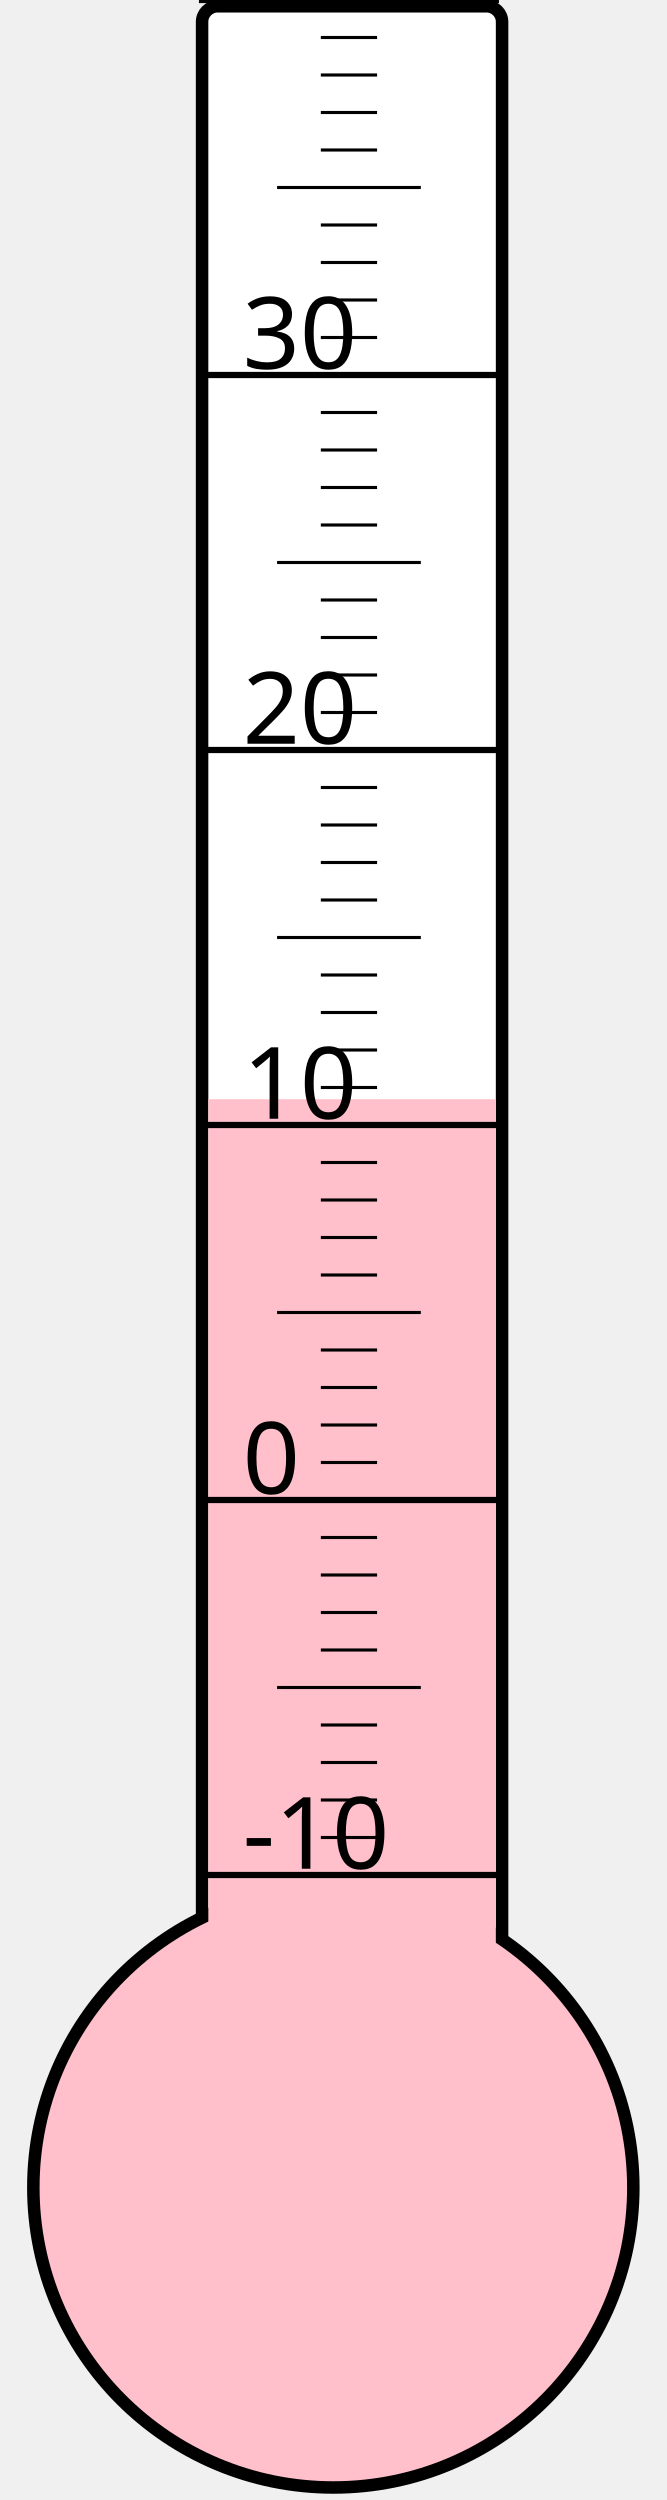
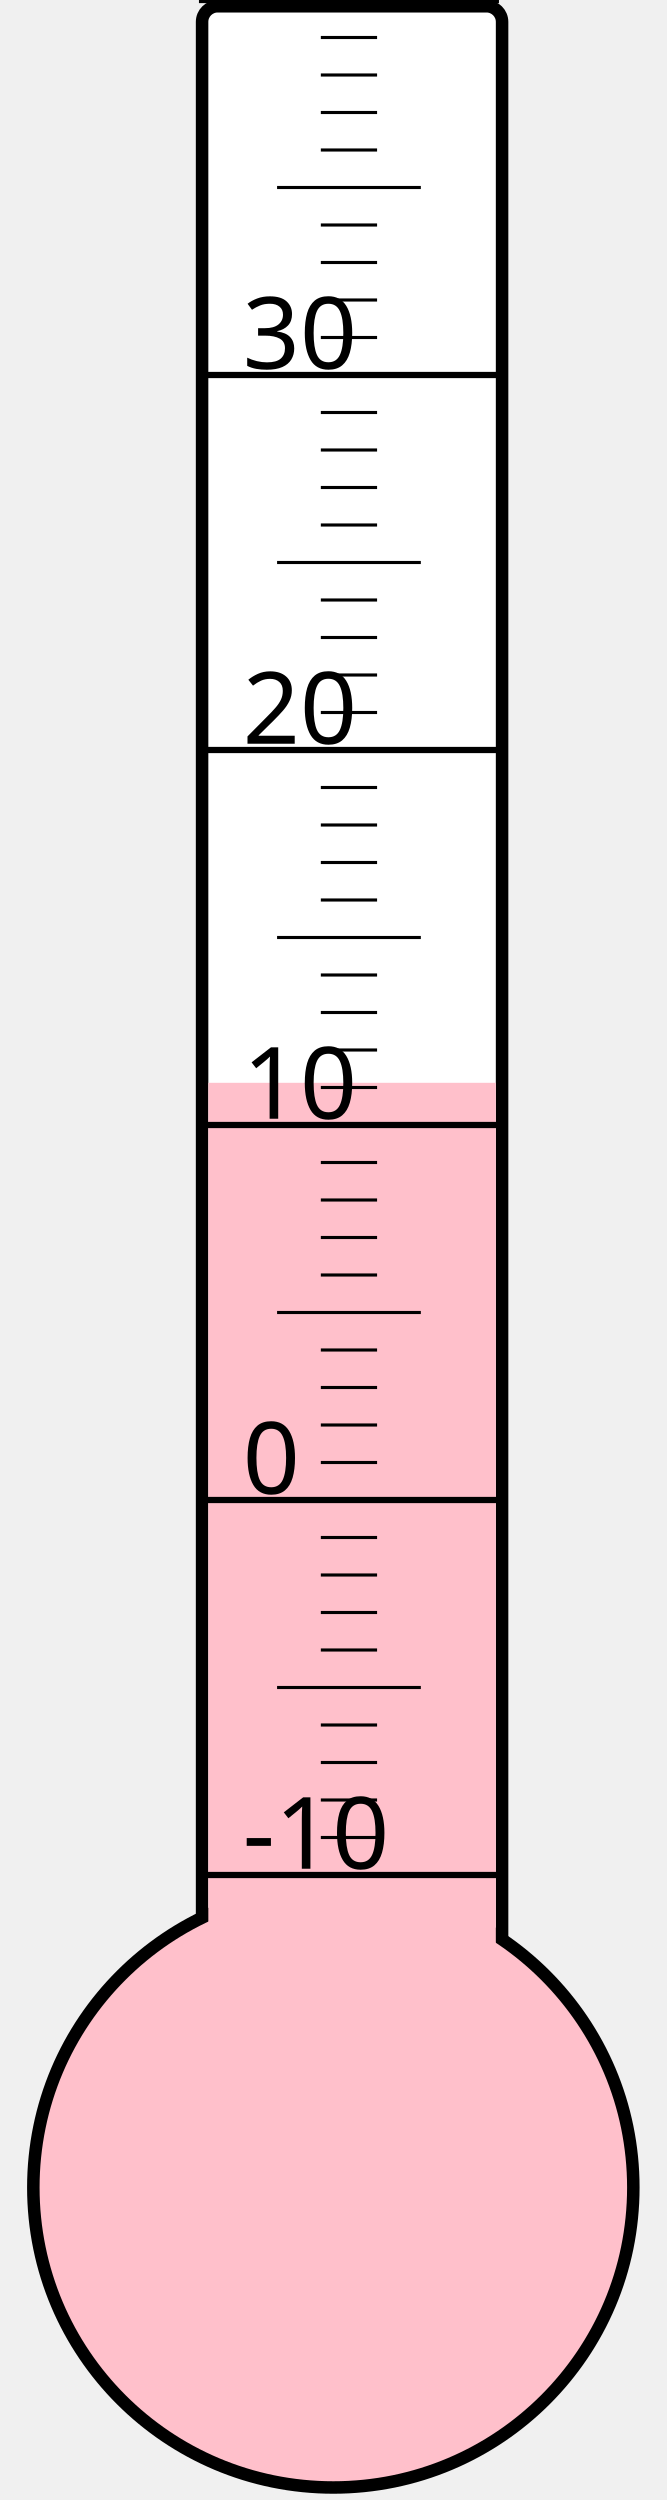
<svg xmlns="http://www.w3.org/2000/svg" width="40px" height="150px" viewBox="0 0 200 800">
  <rect width="200" height="800" x="0" y="0" style="fill: #ffffeb; fill-opacity: 0;" />
  <rect width="96" height="680" x="58" y="2" rx="5" ry="5" style="fill: white; fill-opacity: 1; stroke: black; stroke-width: 4;" />
  <circle cx="100" cy="700" r="96" style="fill: pink; stroke: black; stroke-width: 4;" />
-   <rect width="92" height="348.25" x="60" y="351.75" style="fill: pink; fill-opacity: 1; stroke-width: 0;" />
+   <rect width="92" height="353.5" x="60" y="346.5" style="fill: pink; fill-opacity: 1; stroke-width: 0;" />
  <text x="71" y="598" style="font-family: sans-serif; font-size: 24pt;">-10</text>
  <text x="71" y="478" style="font-family: sans-serif; font-size: 24pt;">0</text>
  <text x="71" y="358" style="font-family: sans-serif; font-size: 24pt;">10</text>
  <text x="71" y="238" style="font-family: sans-serif; font-size: 24pt;">20</text>
  <text x="71" y="118" style="font-family: sans-serif; font-size: 24pt;">30</text>
  <g style="stroke: black;">
    <line x1="57" y1="600" x2="153" y2="600" style="stroke-width: 2;" />
    <line x1="96" y1="588" x2="114" y2="588" style="stroke-width: 1;" />
    <line x1="96" y1="576" x2="114" y2="576" style="stroke-width: 1;" />
    <line x1="96" y1="564" x2="114" y2="564" style="stroke-width: 1;" />
    <line x1="96" y1="552" x2="114" y2="552" style="stroke-width: 1;" />
    <line x1="82" y1="540" x2="128" y2="540" style="stroke-width: 1;" />
    <line x1="96" y1="528" x2="114" y2="528" style="stroke-width: 1;" />
    <line x1="96" y1="516" x2="114" y2="516" style="stroke-width: 1;" />
    <line x1="96" y1="504" x2="114" y2="504" style="stroke-width: 1;" />
    <line x1="96" y1="492" x2="114" y2="492" style="stroke-width: 1;" />
    <line x1="57" y1="480" x2="153" y2="480" style="stroke-width: 2;" />
    <line x1="96" y1="468" x2="114" y2="468" style="stroke-width: 1;" />
    <line x1="96" y1="456" x2="114" y2="456" style="stroke-width: 1;" />
    <line x1="96" y1="444" x2="114" y2="444" style="stroke-width: 1;" />
    <line x1="96" y1="432" x2="114" y2="432" style="stroke-width: 1;" />
    <line x1="82" y1="420" x2="128" y2="420" style="stroke-width: 1;" />
    <line x1="96" y1="408" x2="114" y2="408" style="stroke-width: 1;" />
    <line x1="96" y1="396" x2="114" y2="396" style="stroke-width: 1;" />
    <line x1="96" y1="384" x2="114" y2="384" style="stroke-width: 1;" />
    <line x1="96" y1="372" x2="114" y2="372" style="stroke-width: 1;" />
    <line x1="57" y1="360" x2="153" y2="360" style="stroke-width: 2;" />
    <line x1="96" y1="348" x2="114" y2="348" style="stroke-width: 1;" />
    <line x1="96" y1="336" x2="114" y2="336" style="stroke-width: 1;" />
    <line x1="96" y1="324" x2="114" y2="324" style="stroke-width: 1;" />
    <line x1="96" y1="312" x2="114" y2="312" style="stroke-width: 1;" />
    <line x1="82" y1="300" x2="128" y2="300" style="stroke-width: 1;" />
    <line x1="96" y1="288" x2="114" y2="288" style="stroke-width: 1;" />
    <line x1="96" y1="276" x2="114" y2="276" style="stroke-width: 1;" />
    <line x1="96" y1="264" x2="114" y2="264" style="stroke-width: 1;" />
    <line x1="96" y1="252" x2="114" y2="252" style="stroke-width: 1;" />
    <line x1="57" y1="240" x2="153" y2="240" style="stroke-width: 2;" />
    <line x1="96" y1="228" x2="114" y2="228" style="stroke-width: 1;" />
    <line x1="96" y1="216" x2="114" y2="216" style="stroke-width: 1;" />
    <line x1="96" y1="204" x2="114" y2="204" style="stroke-width: 1;" />
    <line x1="96" y1="192" x2="114" y2="192" style="stroke-width: 1;" />
    <line x1="82" y1="180" x2="128" y2="180" style="stroke-width: 1;" />
    <line x1="96" y1="168" x2="114" y2="168" style="stroke-width: 1;" />
    <line x1="96" y1="156" x2="114" y2="156" style="stroke-width: 1;" />
    <line x1="96" y1="144" x2="114" y2="144" style="stroke-width: 1;" />
    <line x1="96" y1="132" x2="114" y2="132" style="stroke-width: 1;" />
    <line x1="57" y1="120" x2="153" y2="120" style="stroke-width: 2;" />
    <line x1="96" y1="108" x2="114" y2="108" style="stroke-width: 1;" />
    <line x1="96" y1="96" x2="114" y2="96" style="stroke-width: 1;" />
    <line x1="96" y1="84" x2="114" y2="84" style="stroke-width: 1;" />
    <line x1="96" y1="72" x2="114" y2="72" style="stroke-width: 1;" />
    <line x1="82" y1="60" x2="128" y2="60" style="stroke-width: 1;" />
    <line x1="96" y1="48" x2="114" y2="48" style="stroke-width: 1;" />
    <line x1="96" y1="36" x2="114" y2="36" style="stroke-width: 1;" />
    <line x1="96" y1="24" x2="114" y2="24" style="stroke-width: 1;" />
    <line x1="96" y1="12" x2="114" y2="12" style="stroke-width: 1;" />
    <line x1="57" y1="0" x2="153" y2="0" style="stroke-width: 2;" />
  </g>
</svg>
